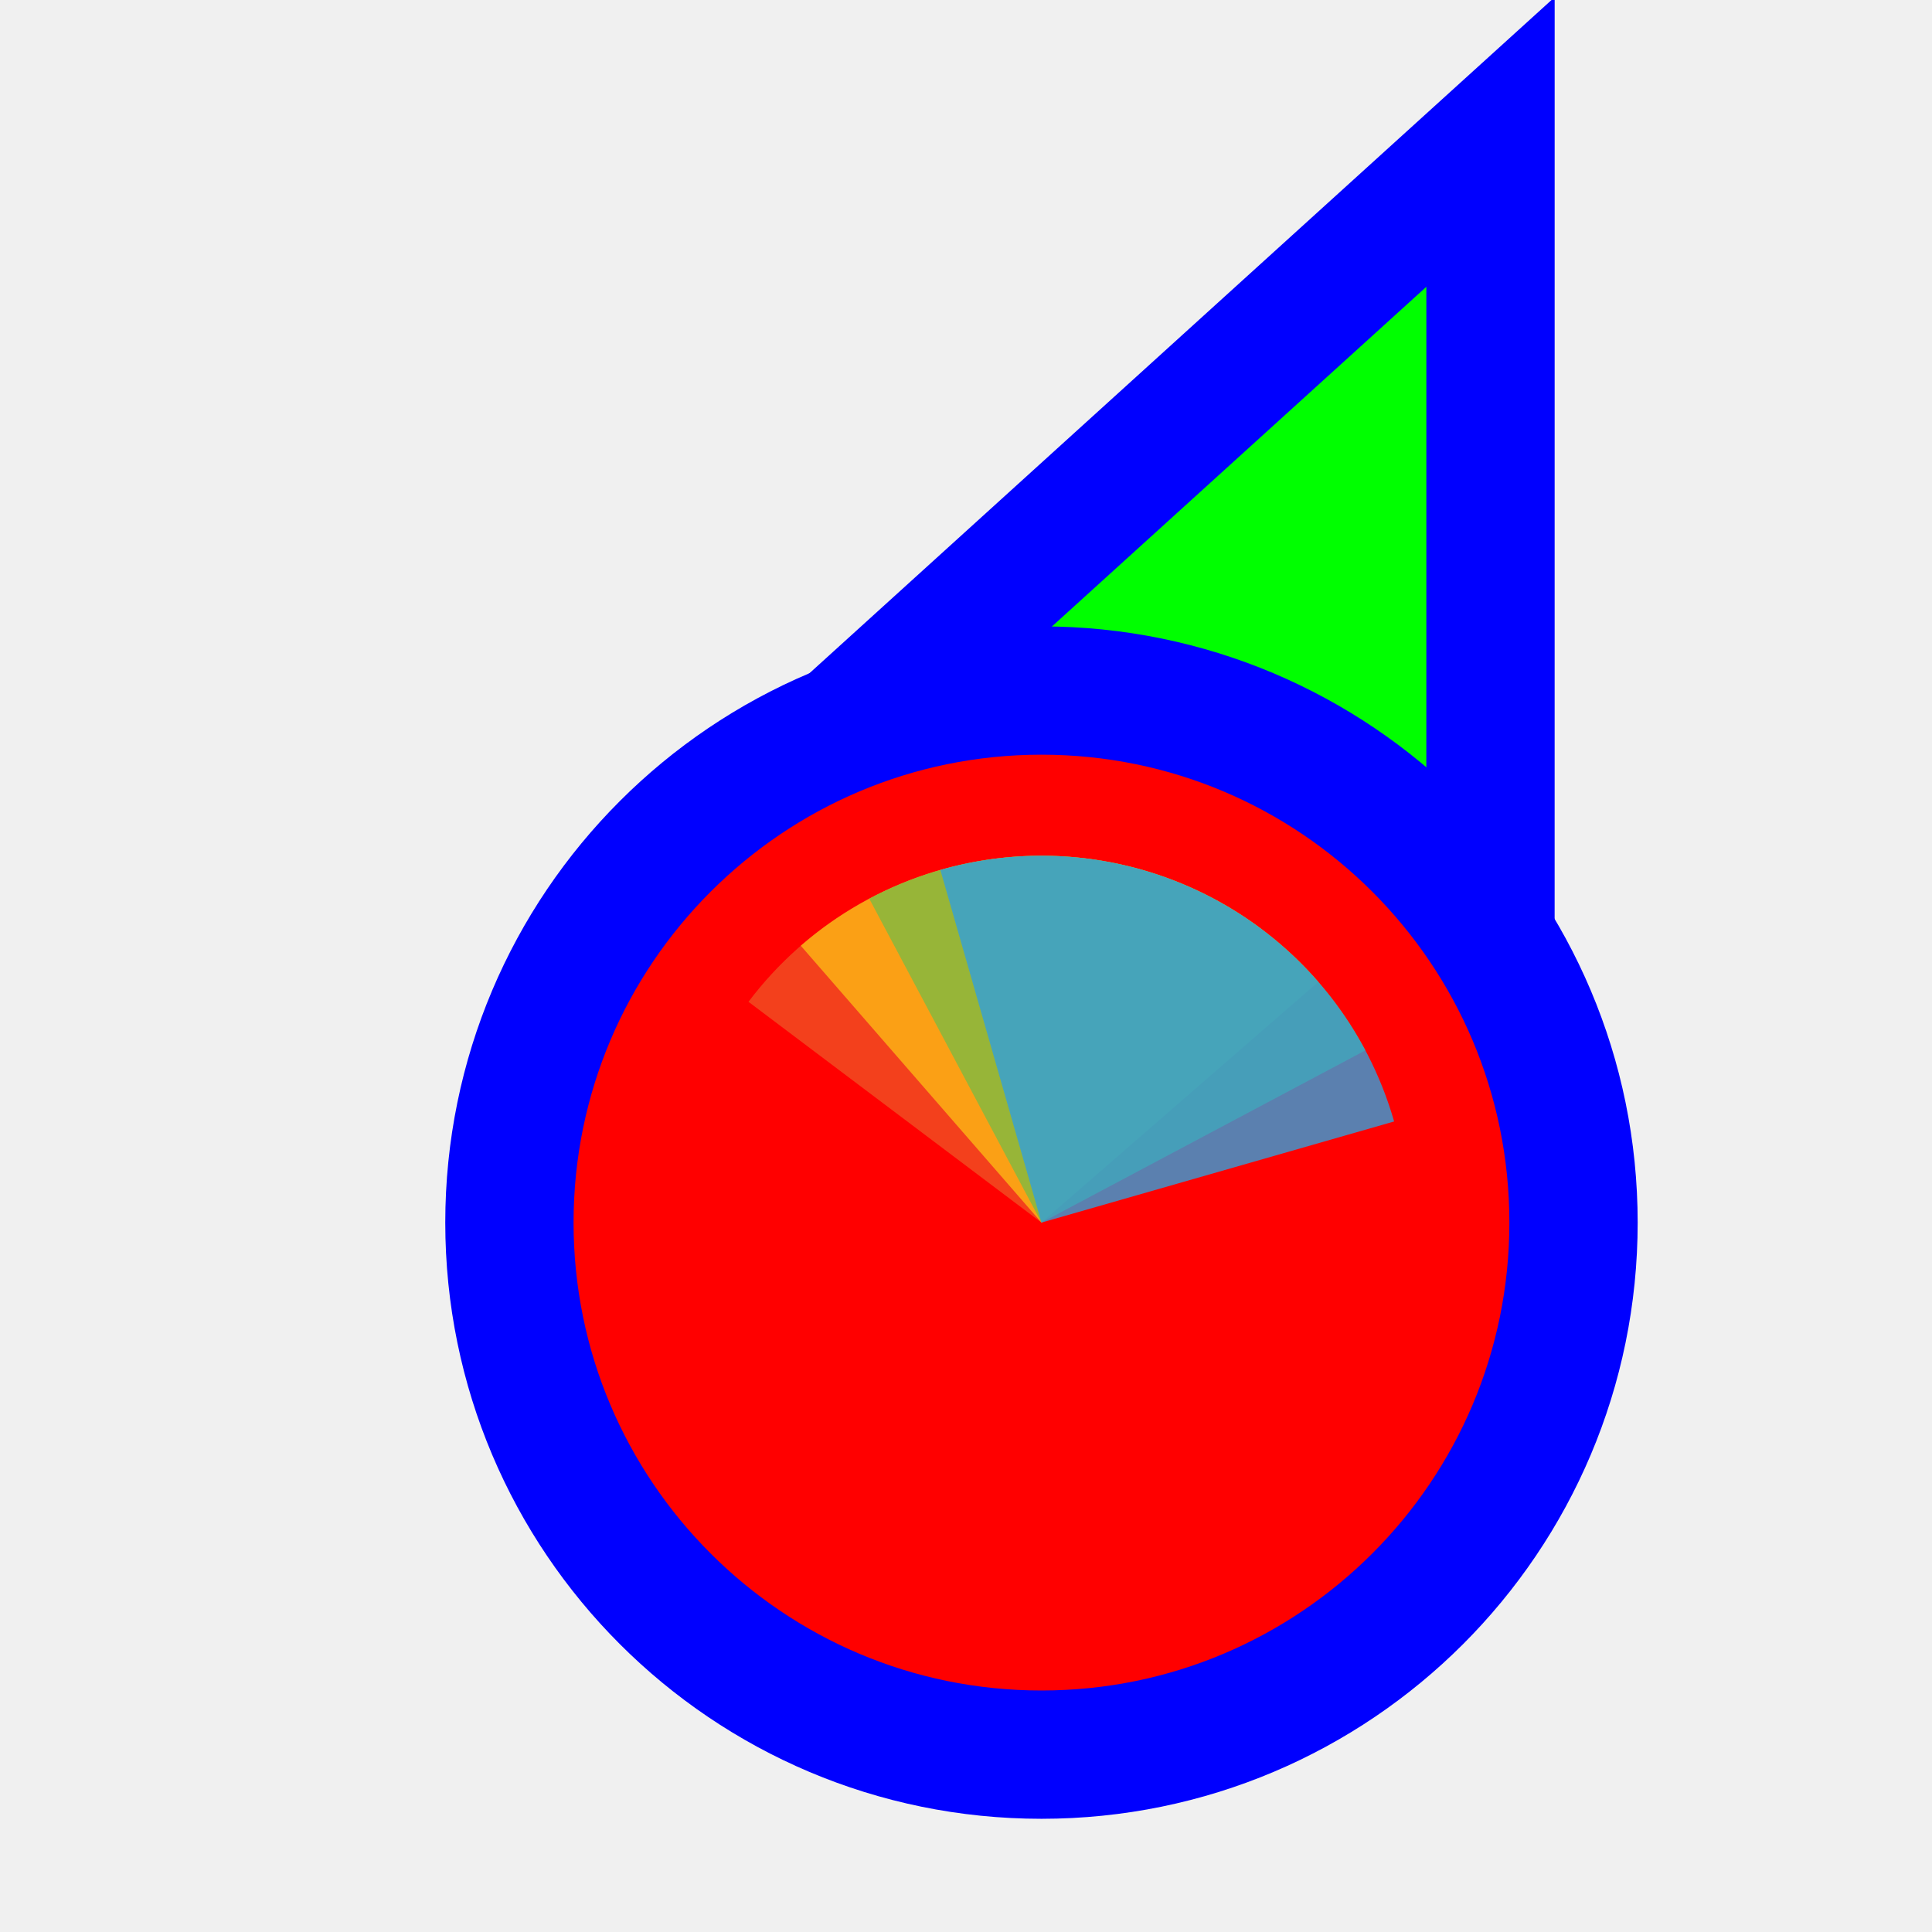
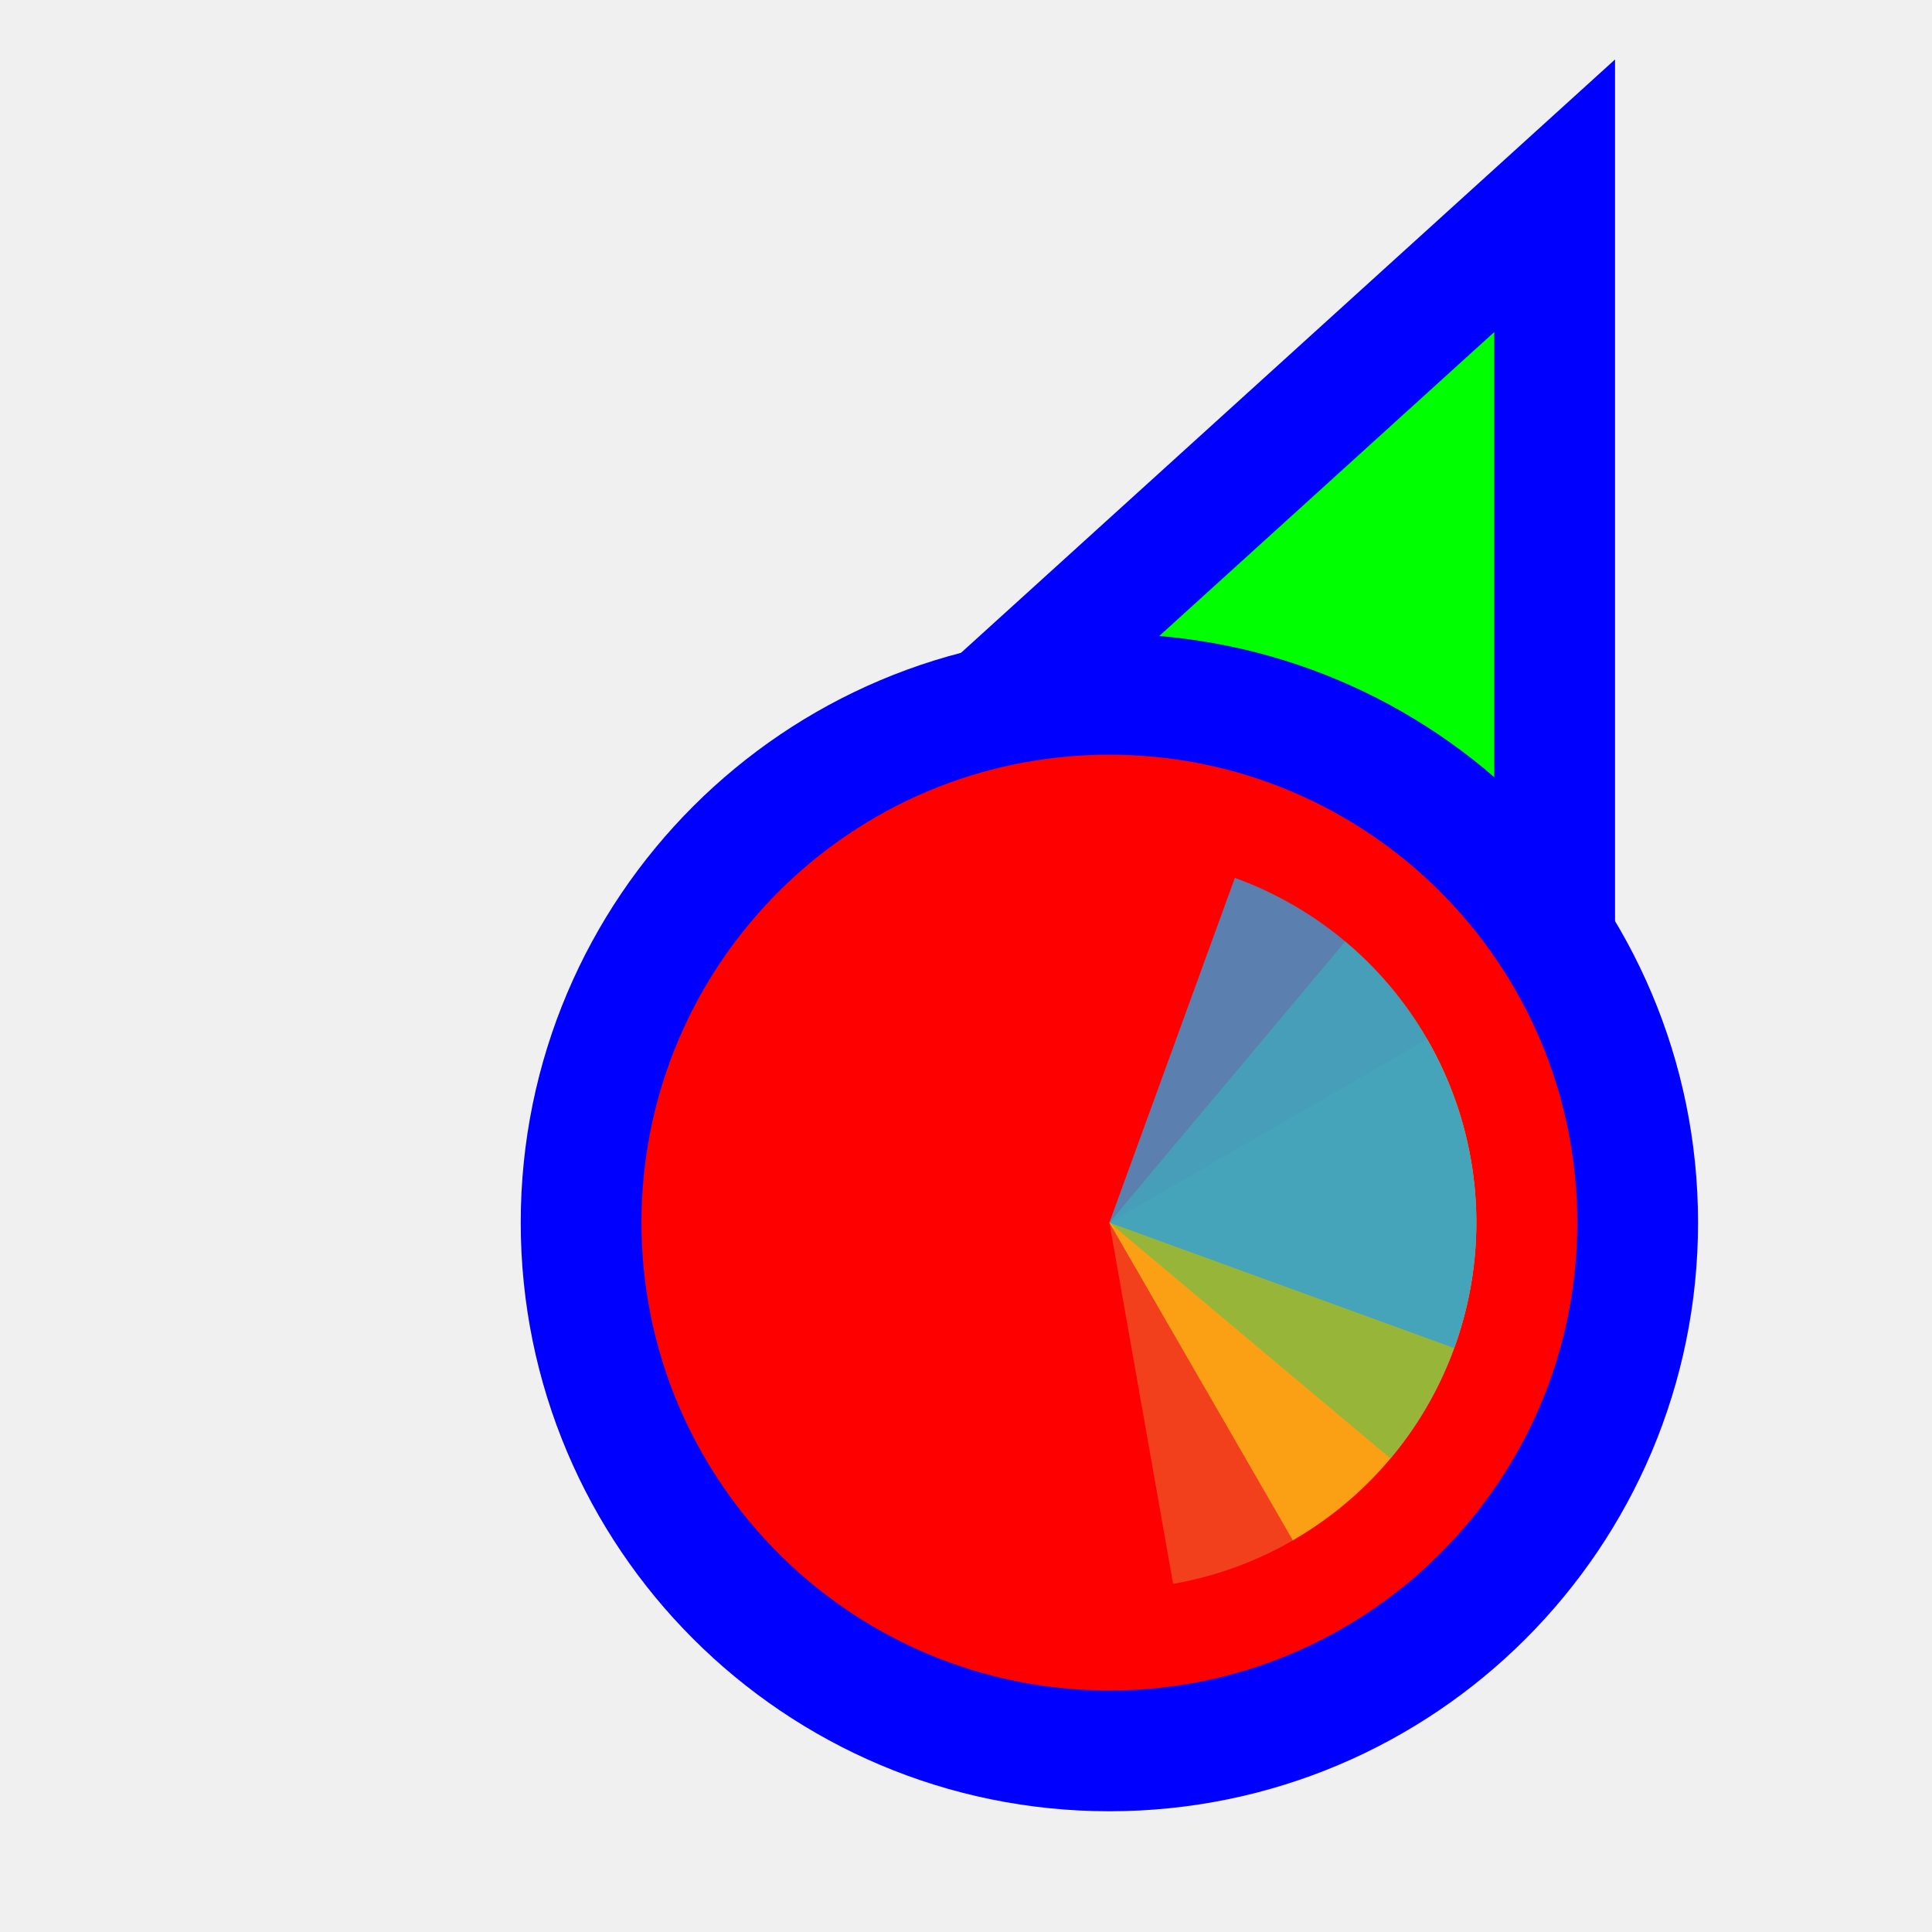
<svg xmlns="http://www.w3.org/2000/svg" width="256" height="256" viewBox="0 0 256 256" fill="none">
-   <g clip-path="url(#clip0_3557_854)">
-     <path d="M183.289 31.705L197.501 18.811L197.5 38L197.495 158L197.494 170.678L185.766 165.863L140.92 147.451L140.718 147.368L140.52 147.274L96.371 126.431L84.865 120.999L94.289 112.449L183.289 31.705Z" fill="#00FF00" stroke="#0000FF" stroke-width="17" />
-     <circle cx="62" cy="62" r="70.5" transform="matrix(-1 0 0 1 200 100)" fill="#FF0000" stroke="#0000FF" stroke-width="17" />
-     <path d="M99.178 132.745L138 162L167.255 123.177C162.157 119.336 156.352 116.536 150.172 114.937C143.991 113.339 137.557 112.973 131.235 113.862C124.913 114.75 118.829 116.875 113.328 120.115C107.828 123.355 103.02 127.647 99.178 132.745Z" fill="#F05024" fill-opacity="0.8" />
-     <path d="M174.687 130.108L138 162L106.108 125.313C110.926 121.125 116.522 117.926 122.576 115.901C128.629 113.875 135.023 113.062 141.391 113.507C147.759 113.953 153.977 115.648 159.69 118.496C165.403 121.345 170.499 125.29 174.687 130.108Z" fill="#FCB813" fill-opacity="0.8" />
-     <path d="M115.179 119.079L138 162L180.921 139.179C177.924 133.542 173.846 128.551 168.921 124.491C163.995 120.43 158.318 117.38 152.213 115.513C146.108 113.647 139.695 113.001 133.341 113.613C126.987 114.225 120.815 116.082 115.179 119.079Z" fill="#7EBA41" fill-opacity="0.8" />
-     <path d="M184.727 148.601L138 162L124.601 115.272C130.737 113.512 137.16 112.979 143.503 113.701C149.845 114.424 155.983 116.389 161.567 119.484C167.15 122.579 172.069 126.743 176.043 131.739C180.017 136.735 182.968 142.465 184.727 148.601Z" fill="#32A0DA" fill-opacity="0.8" />
+   <path id="align-anchor" d="m 198,148.185 h -32 l 32,32 z" fill="cyan" opacity=".8" display="none" />
+   <circle id="cursor-hotspot" class="bias-top-right" cx="208" cy="20" r="3" fill="magenta" opacity=".6" display="none" />
+   <path d="M 198,44 V 164 L 153.156,145.592 L 109,124.744 z" fill="#00FF00" stroke="#0000FF" stroke-width="32" paint-order="stroke fill" />
+   <circle cx="147" cy="162" r="62" fill="#FF0000" stroke="#0000FF" stroke-width="32" paint-order="stroke fill" />
+   <g transform="translate(147,162) scale(0.97222)">
+     <path d="M 0,0 L 0,-50 A 50,50 0 0 1 50,0 Z" fill="#F05024" fill-opacity="0.8" transform="rotate(440)">
+       </path>
+     <path d="M 0,0 L 50,0 A 50,50 0 0 1 0,50 Z" fill="#FCB813" fill-opacity="0.8" transform="rotate(330)">
+       </path>
+     <path d="M 0,0 L 0,50 A 50,50 0 0 1 -50,0 Z" fill="#7EBA41" fill-opacity="0.8" transform="rotate(220)">
+       </path>
+     <path d="M 0,0 L -50,0 A 50,50 0 0 1 0,-50 Z" fill="#32A0DA" fill-opacity="0.8" transform="rotate(110)">
+       </path>
  </g>
-   <defs>
-     <clipPath id="clip0_3557_854">
-       <rect width="256" height="256" fill="white" transform="matrix(-1 0 0 1 256 0)" />
-     </clipPath>
-   </defs>
</svg>
